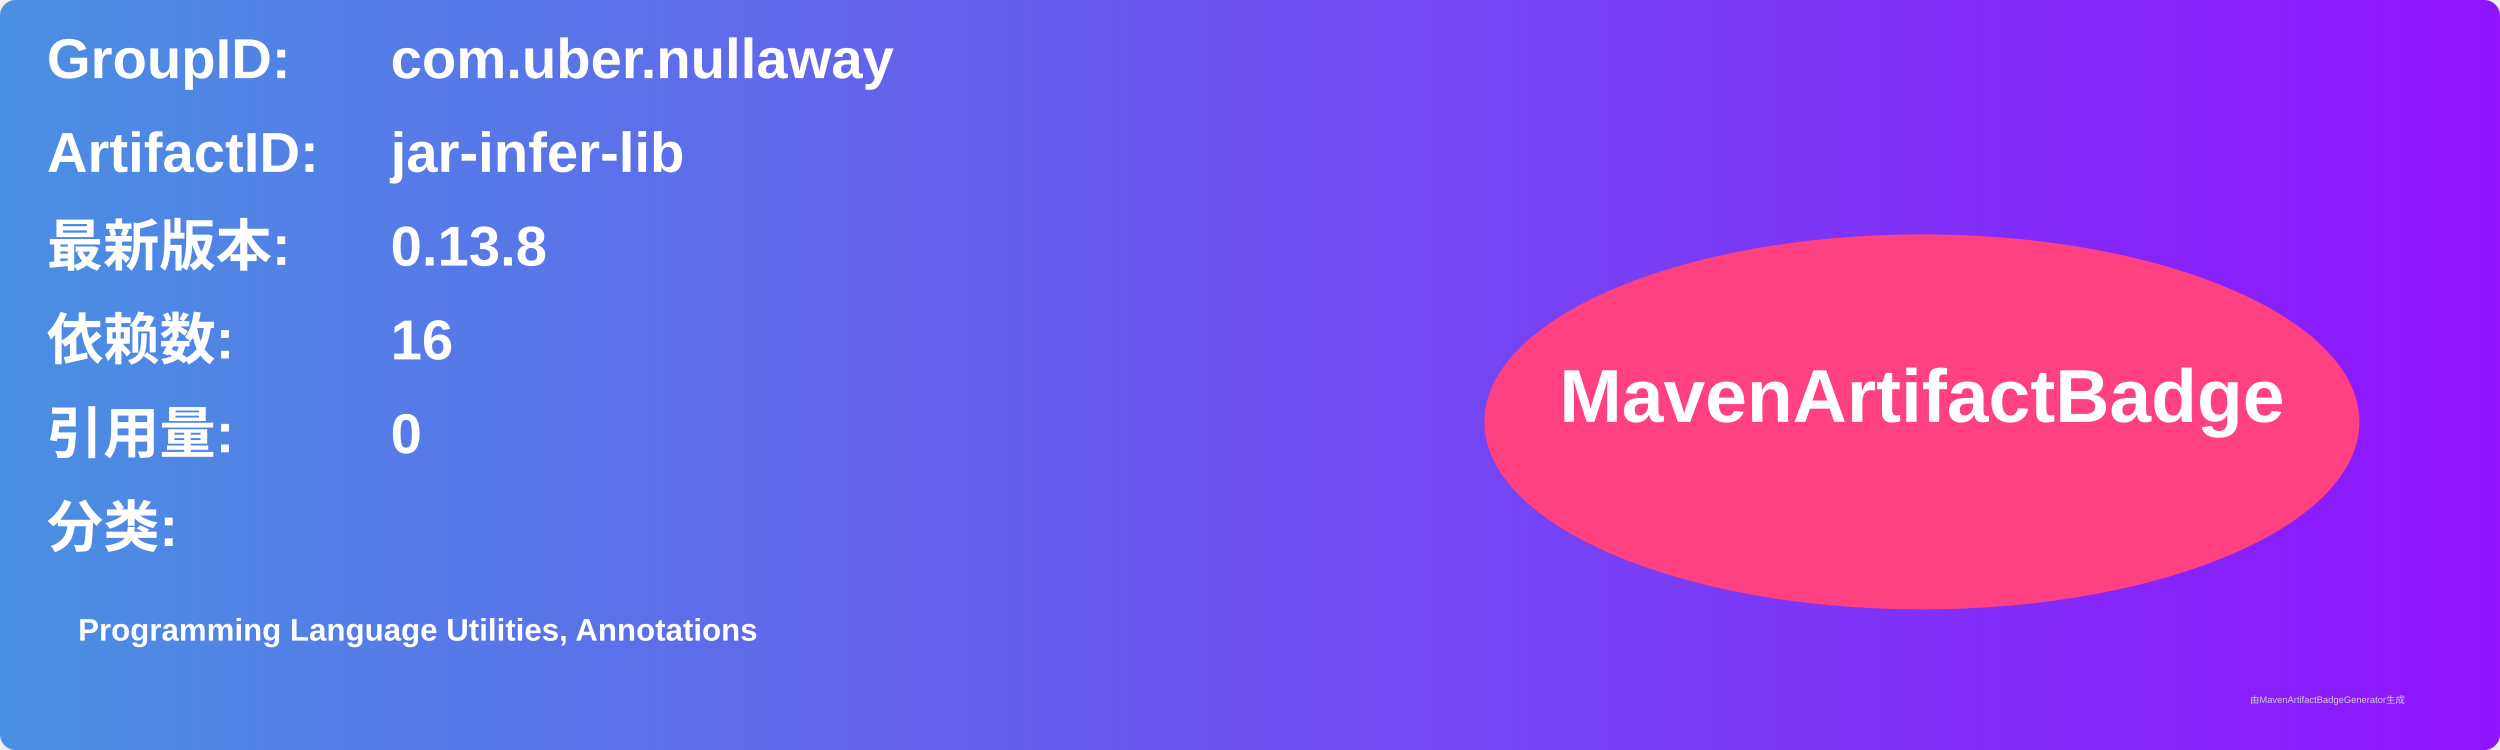
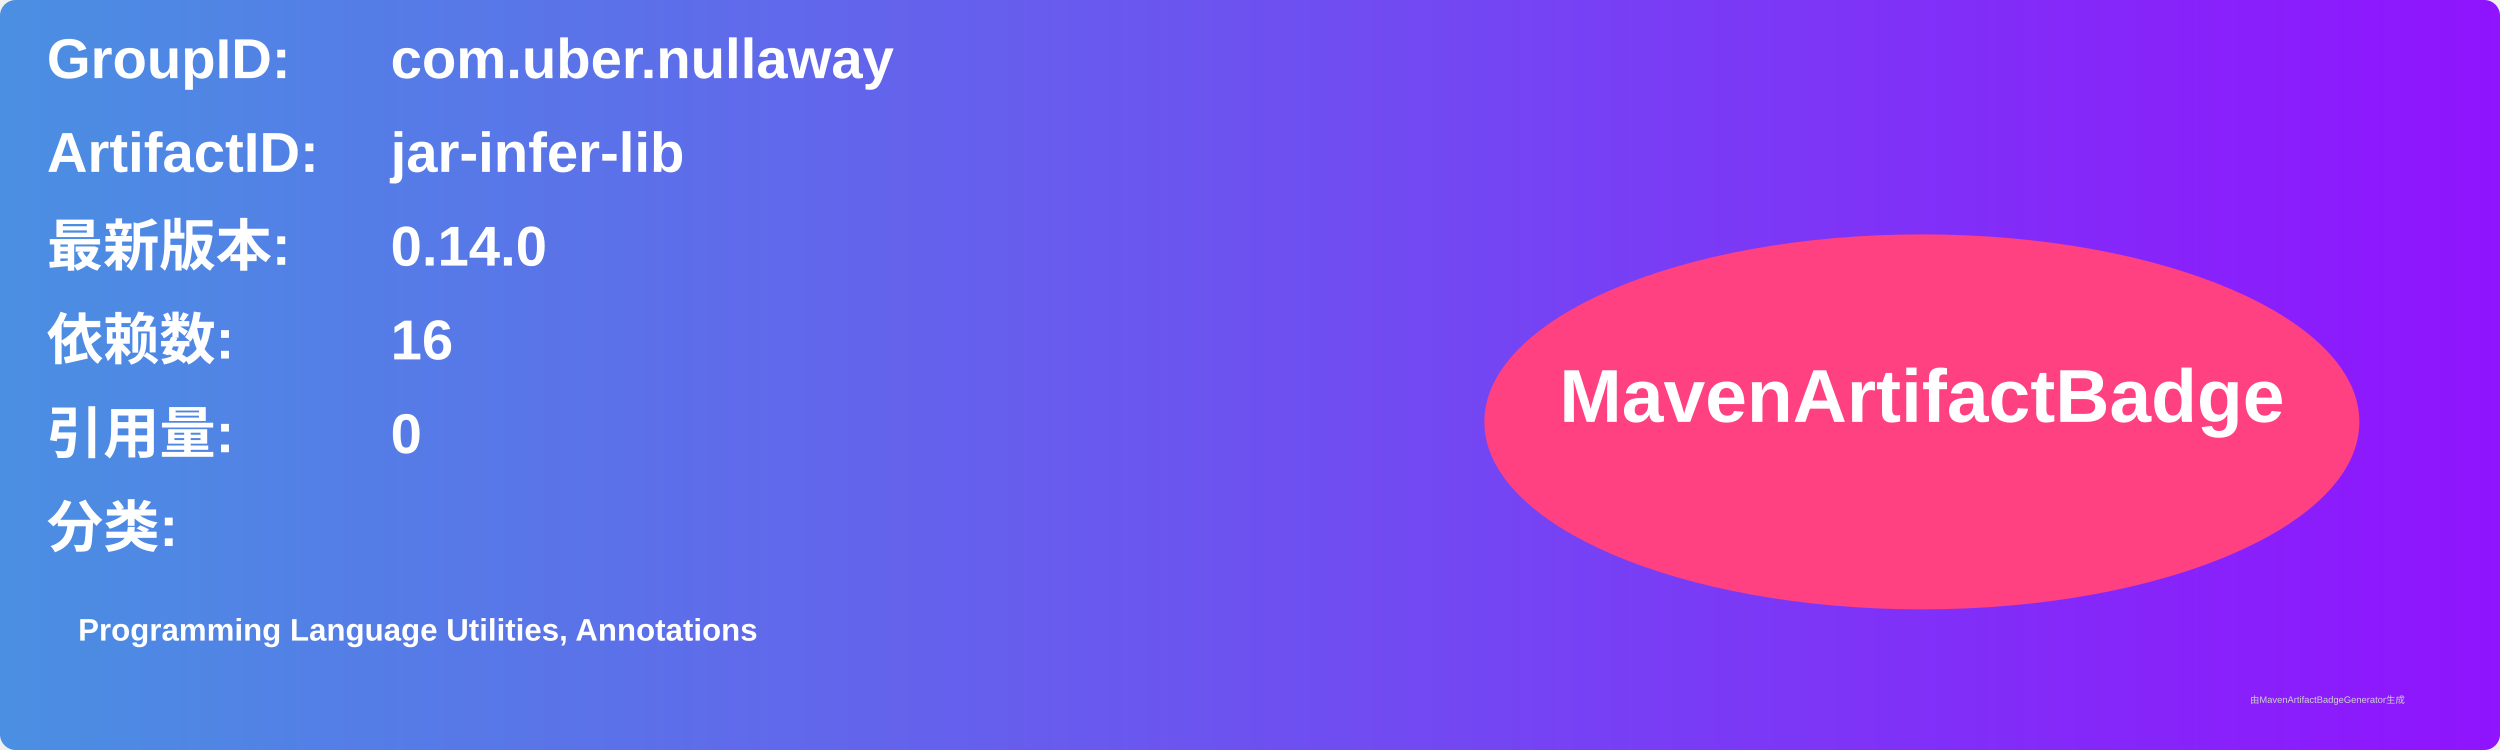
<svg xmlns="http://www.w3.org/2000/svg" width="800" height="240" viewBox="0 0 800 240">
  <linearGradient id="grad" x1="0%" y1="0%" x2="100%" y2="0%">
    <stop offset="0%" stop-color="#4a90e2" />
    <stop offset="100%" stop-color="#9013fe" />
  </linearGradient>
  <rect width="100%" height="100%" rx="5" ry="5" fill="url(#grad)" />
  <g transform="translate(15, 15)">
    <text x="0" y="10" font-family="Arial" font-size="18" fill="white" font-weight="bold" width="260">GroupID:</text>
    <text x="110" y="10" font-family="Arial" font-size="18" fill="white" font-weight="bold" width="460">com.uber.nullaway</text>
    <text x="0" y="40" font-family="Arial" font-size="18" fill="white" font-weight="bold" width="260">ArtifactID:</text>
    <text x="110" y="40" font-family="Arial" font-size="18" fill="white" font-weight="bold" width="460">jar-infer-lib</text>
    <text x="0" y="70" font-family="Arial" font-size="18" fill="white" font-weight="bold">最新版本:</text>
    <text x="110" y="70" font-family="Arial" font-size="18" fill="white" font-weight="bold">
-       <tspan font-weight="bold">0.13.8</tspan>
+       <tspan font-weight="bold">0.14.0</tspan>
    </text>
    <text x="0" y="100" font-family="Arial" font-size="18" fill="white" font-weight="bold">依赖数: </text>
    <text x="110" y="100" font-family="Arial" font-size="18" fill="white">
      <tspan font-weight="bold">16</tspan>
    </text>
    <text x="0" y="130" font-family="Arial" font-size="18" fill="white" font-weight="bold">引用量: </text>
    <text x="110" y="130" font-family="Arial" font-size="18" fill="white">
      <tspan font-weight="bold">0</tspan>
    </text>
    <text x="0" y="160" font-family="Arial" font-size="18" fill="white" font-weight="bold">分类:</text>
    <text x="10" y="190" font-family="Arial" font-size="10" fill="white">
      <tspan font-weight="bold">Programming Language Utilities, Annotations</tspan>
    </text>
    <ellipse cx="600" cy="120" rx="140" ry="60" fill="#ff4081" />
    <text x="600" y="120" text-anchor="middle" font-family="Arial" font-size="24" fill="white" font-weight="bold">MavenArtifactBadge</text>
  </g>
  <text x="720" y="225" font-family="Arial" font-size="3" fill="#d0d0d0">由MavenArtifactBadgeGenerator生成</text>
</svg>
